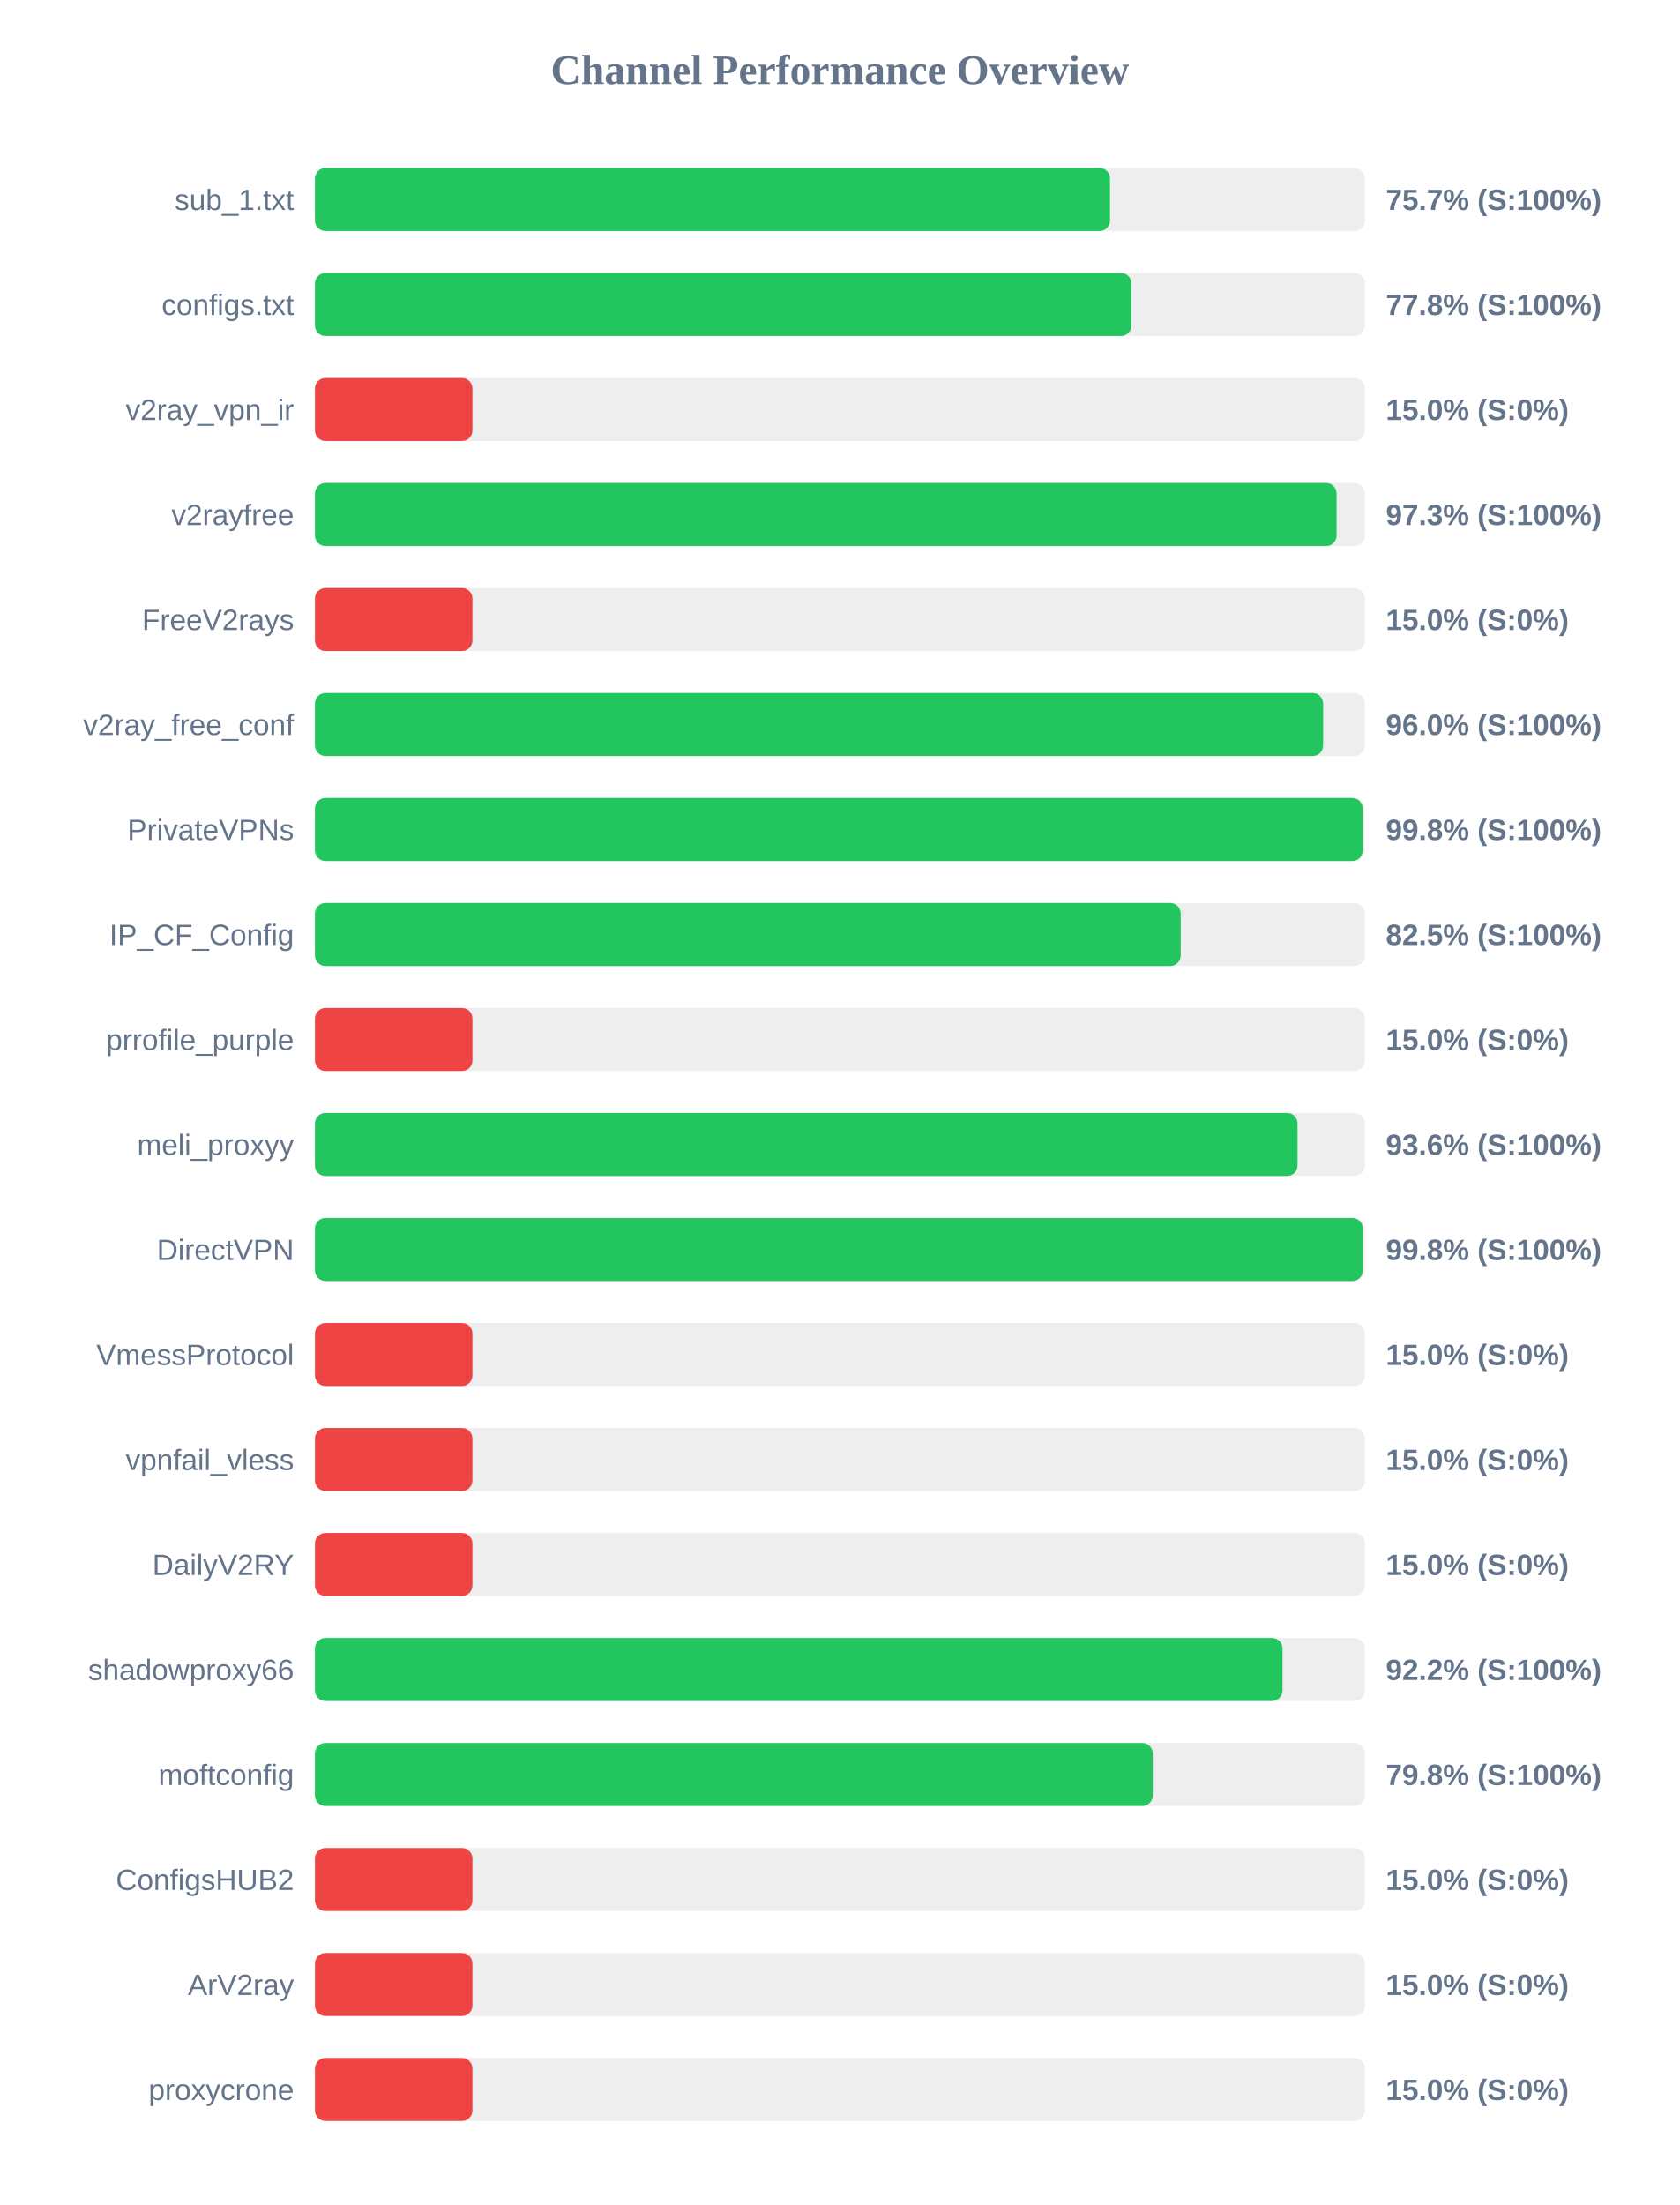
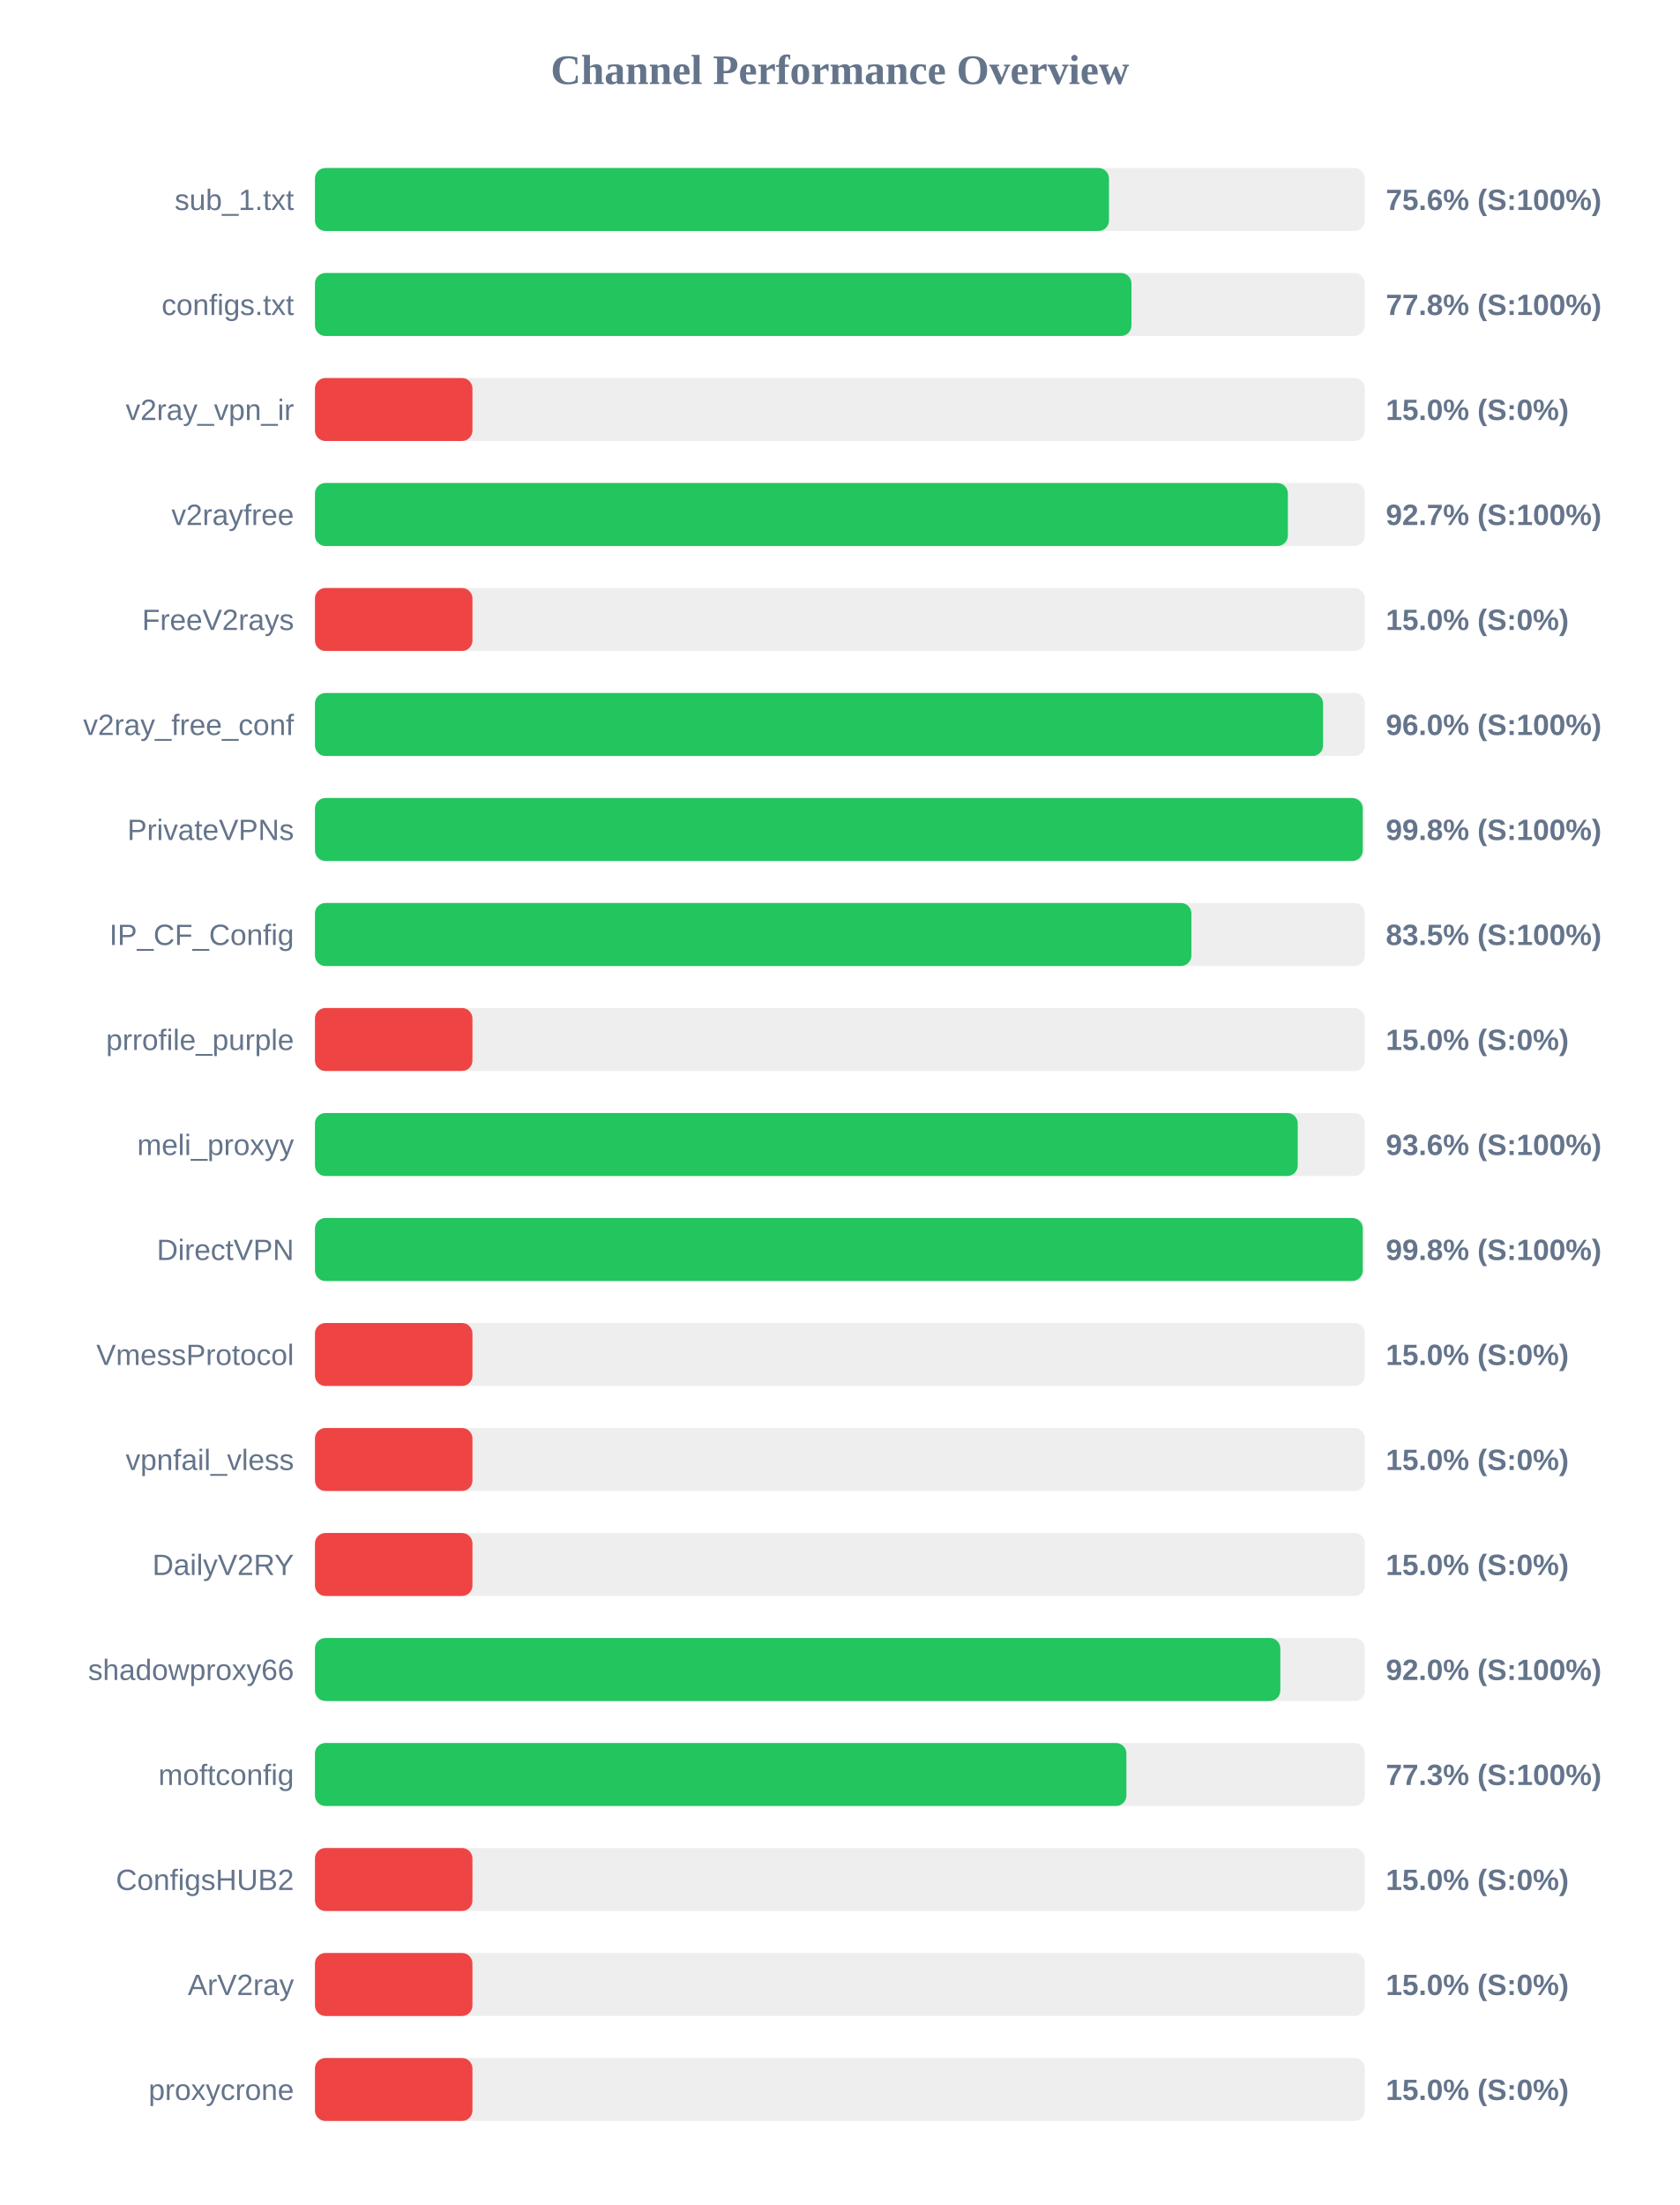
<svg xmlns="http://www.w3.org/2000/svg" width="800" height="1050" version="1.1">
  <style>
        .row { font: 14px Arial; fill: #64748b; }
        .score { font: bold 14px Arial; fill: #64748b; }
    </style>
  <text x="400" y="40" text-anchor="middle" font-size="20px" font-weight="bold" fill="#64748b">Channel Performance Overview</text>
  <rect x="150" y="80" width="500" height="30" fill="#eee" rx="5" />
-   <rect x="150" y="80" width="378.65" height="30" fill="#22c55e" rx="5" />
+   <rect x="150" y="80" width="378.15" height="30" fill="#22c55e" rx="5" />
  <text x="140" y="100" text-anchor="end" class="row">sub_1.txt</text>
-   <text x="660" y="100" text-anchor="start" class="score">75.7% (S:100%)</text>
+   <text x="660" y="100" text-anchor="start" class="score">75.6% (S:100%)</text>
  <rect x="150" y="130" width="500" height="30" fill="#eee" rx="5" />
  <rect x="150" y="130" width="388.85" height="30" fill="#22c55e" rx="5" />
  <text x="140" y="150" text-anchor="end" class="row">configs.txt</text>
  <text x="660" y="150" text-anchor="start" class="score">77.8% (S:100%)</text>
  <rect x="150" y="180" width="500" height="30" fill="#eee" rx="5" />
  <rect x="150" y="180" width="75.0" height="30" fill="#ef4444" rx="5" />
  <text x="140" y="200" text-anchor="end" class="row">v2ray_vpn_ir</text>
  <text x="660" y="200" text-anchor="start" class="score">15.0% (S:0%)</text>
  <rect x="150" y="230" width="500" height="30" fill="#eee" rx="5" />
-   <rect x="150" y="230" width="486.55" height="30" fill="#22c55e" rx="5" />
+   <rect x="150" y="230" width="463.35" height="30" fill="#22c55e" rx="5" />
  <text x="140" y="250" text-anchor="end" class="row">v2rayfree</text>
-   <text x="660" y="250" text-anchor="start" class="score">97.3% (S:100%)</text>
+   <text x="660" y="250" text-anchor="start" class="score">92.7% (S:100%)</text>
  <rect x="150" y="280" width="500" height="30" fill="#eee" rx="5" />
  <rect x="150" y="280" width="75.0" height="30" fill="#ef4444" rx="5" />
  <text x="140" y="300" text-anchor="end" class="row">FreeV2rays</text>
  <text x="660" y="300" text-anchor="start" class="score">15.0% (S:0%)</text>
  <rect x="150" y="330" width="500" height="30" fill="#eee" rx="5" />
-   <rect x="150" y="330" width="480.15" height="30" fill="#22c55e" rx="5" />
+   <rect x="150" y="330" width="480.1" height="30" fill="#22c55e" rx="5" />
  <text x="140" y="350" text-anchor="end" class="row">v2ray_free_conf</text>
  <text x="660" y="350" text-anchor="start" class="score">96.0% (S:100%)</text>
  <rect x="150" y="380" width="500" height="30" fill="#eee" rx="5" />
  <rect x="150" y="380" width="499.0" height="30" fill="#22c55e" rx="5" />
  <text x="140" y="400" text-anchor="end" class="row">PrivateVPNs</text>
  <text x="660" y="400" text-anchor="start" class="score">99.8% (S:100%)</text>
  <rect x="150" y="430" width="500" height="30" fill="#eee" rx="5" />
-   <rect x="150" y="430" width="412.3" height="30" fill="#22c55e" rx="5" />
+   <rect x="150" y="430" width="417.4" height="30" fill="#22c55e" rx="5" />
  <text x="140" y="450" text-anchor="end" class="row">IP_CF_Config</text>
-   <text x="660" y="450" text-anchor="start" class="score">82.5% (S:100%)</text>
+   <text x="660" y="450" text-anchor="start" class="score">83.5% (S:100%)</text>
  <rect x="150" y="480" width="500" height="30" fill="#eee" rx="5" />
  <rect x="150" y="480" width="75.0" height="30" fill="#ef4444" rx="5" />
  <text x="140" y="500" text-anchor="end" class="row">prrofile_purple</text>
  <text x="660" y="500" text-anchor="start" class="score">15.0% (S:0%)</text>
  <rect x="150" y="530" width="500" height="30" fill="#eee" rx="5" />
-   <rect x="150" y="530" width="467.95" height="30" fill="#22c55e" rx="5" />
+   <rect x="150" y="530" width="468.05" height="30" fill="#22c55e" rx="5" />
  <text x="140" y="550" text-anchor="end" class="row">meli_proxyy</text>
  <text x="660" y="550" text-anchor="start" class="score">93.6% (S:100%)</text>
  <rect x="150" y="580" width="500" height="30" fill="#eee" rx="5" />
-   <rect x="150" y="580" width="499.05" height="30" fill="#22c55e" rx="5" />
+   <rect x="150" y="580" width="499.0" height="30" fill="#22c55e" rx="5" />
  <text x="140" y="600" text-anchor="end" class="row">DirectVPN</text>
  <text x="660" y="600" text-anchor="start" class="score">99.8% (S:100%)</text>
  <rect x="150" y="630" width="500" height="30" fill="#eee" rx="5" />
  <rect x="150" y="630" width="75.0" height="30" fill="#ef4444" rx="5" />
  <text x="140" y="650" text-anchor="end" class="row">VmessProtocol</text>
  <text x="660" y="650" text-anchor="start" class="score">15.0% (S:0%)</text>
  <rect x="150" y="680" width="500" height="30" fill="#eee" rx="5" />
  <rect x="150" y="680" width="75.0" height="30" fill="#ef4444" rx="5" />
  <text x="140" y="700" text-anchor="end" class="row">vpnfail_vless</text>
  <text x="660" y="700" text-anchor="start" class="score">15.0% (S:0%)</text>
  <rect x="150" y="730" width="500" height="30" fill="#eee" rx="5" />
  <rect x="150" y="730" width="75.0" height="30" fill="#ef4444" rx="5" />
  <text x="140" y="750" text-anchor="end" class="row">DailyV2RY</text>
  <text x="660" y="750" text-anchor="start" class="score">15.0% (S:0%)</text>
  <rect x="150" y="780" width="500" height="30" fill="#eee" rx="5" />
-   <rect x="150" y="780" width="460.8" height="30" fill="#22c55e" rx="5" />
+   <rect x="150" y="780" width="459.75" height="30" fill="#22c55e" rx="5" />
  <text x="140" y="800" text-anchor="end" class="row">shadowproxy66</text>
-   <text x="660" y="800" text-anchor="start" class="score">92.2% (S:100%)</text>
+   <text x="660" y="800" text-anchor="start" class="score">92.0% (S:100%)</text>
  <rect x="150" y="830" width="500" height="30" fill="#eee" rx="5" />
-   <rect x="150" y="830" width="399.0" height="30" fill="#22c55e" rx="5" />
+   <rect x="150" y="830" width="386.45" height="30" fill="#22c55e" rx="5" />
  <text x="140" y="850" text-anchor="end" class="row">moftconfig</text>
-   <text x="660" y="850" text-anchor="start" class="score">79.8% (S:100%)</text>
+   <text x="660" y="850" text-anchor="start" class="score">77.3% (S:100%)</text>
  <rect x="150" y="880" width="500" height="30" fill="#eee" rx="5" />
  <rect x="150" y="880" width="75.0" height="30" fill="#ef4444" rx="5" />
  <text x="140" y="900" text-anchor="end" class="row">ConfigsHUB2</text>
  <text x="660" y="900" text-anchor="start" class="score">15.0% (S:0%)</text>
  <rect x="150" y="930" width="500" height="30" fill="#eee" rx="5" />
  <rect x="150" y="930" width="75.0" height="30" fill="#ef4444" rx="5" />
  <text x="140" y="950" text-anchor="end" class="row">ArV2ray</text>
  <text x="660" y="950" text-anchor="start" class="score">15.0% (S:0%)</text>
  <rect x="150" y="980" width="500" height="30" fill="#eee" rx="5" />
  <rect x="150" y="980" width="75.0" height="30" fill="#ef4444" rx="5" />
  <text x="140" y="1000" text-anchor="end" class="row">proxycrone</text>
  <text x="660" y="1000" text-anchor="start" class="score">15.0% (S:0%)</text>
</svg>
